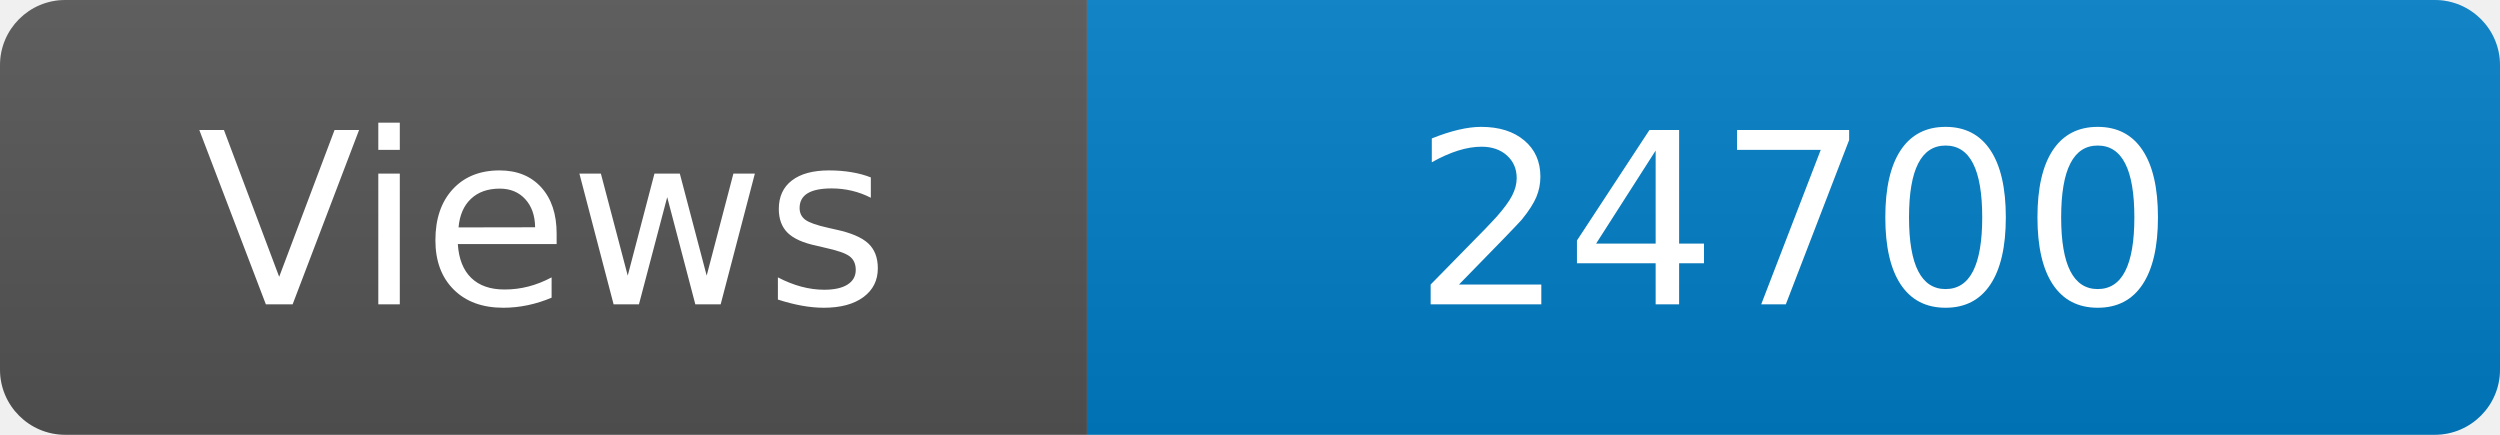
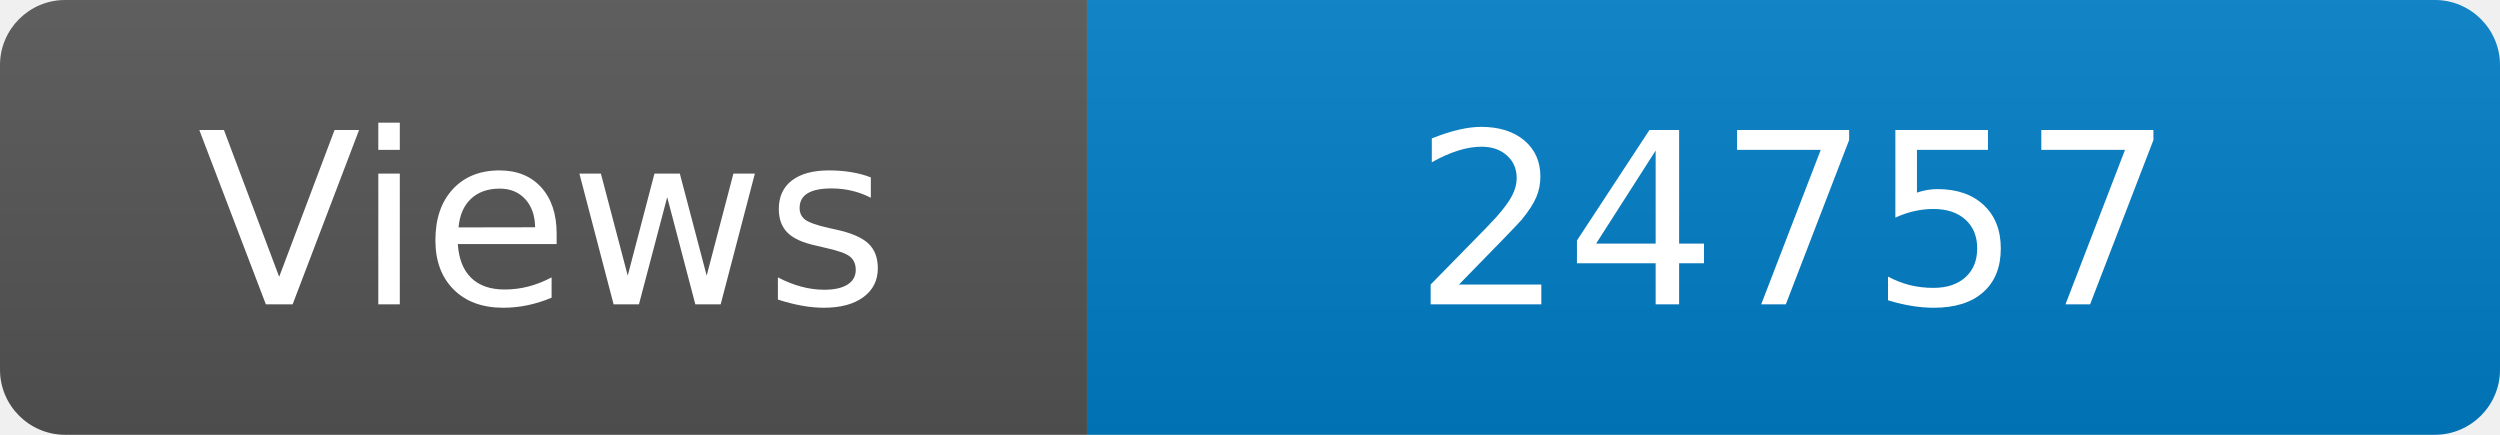
<svg xmlns="http://www.w3.org/2000/svg" width="115" height="20" role="img" aria-label="Maintained?: yes">
  <linearGradient id="s" x2="0" y2="100%">
    <stop offset="0" stop-color="#bbb" stop-opacity=".1" />
    <stop offset="1" stop-opacity=".1" />
  </linearGradient>
  <clipPath id="r">
    <rect width="115" height="20" rx="3" fill="#fff" />
  </clipPath>
  <g clip-path="url(#r)">
    <rect width="50" height="20" fill="#555" />
    <rect x="50" width="160" height="20" fill="#007ec6" />
    <rect width="115" height="20" fill="url(#s)" />
  </g>
  <g fill="#fff" text-anchor="middle" font-family="Verdana,Geneva,DejaVu Sans,sans-serif" font-size="110">
    <text x="250" y="140" transform="scale(.1)" fill="#fff">Views</text>
-     <text x="825" y="140" transform="scale(.1)" fill="#fff">24700</text>
+     <text x="825" y="140" transform="scale(.1)" fill="#fff">24757</text>
  </g>
</svg>
